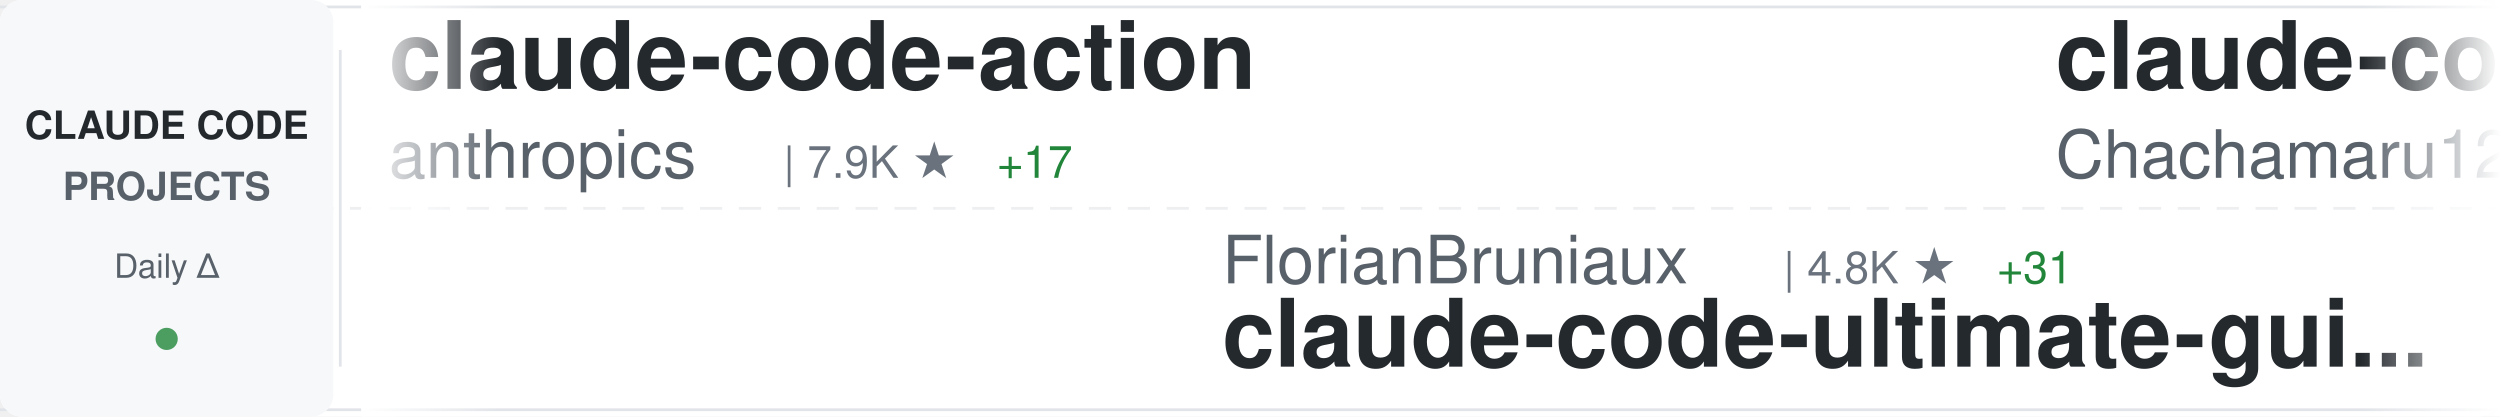
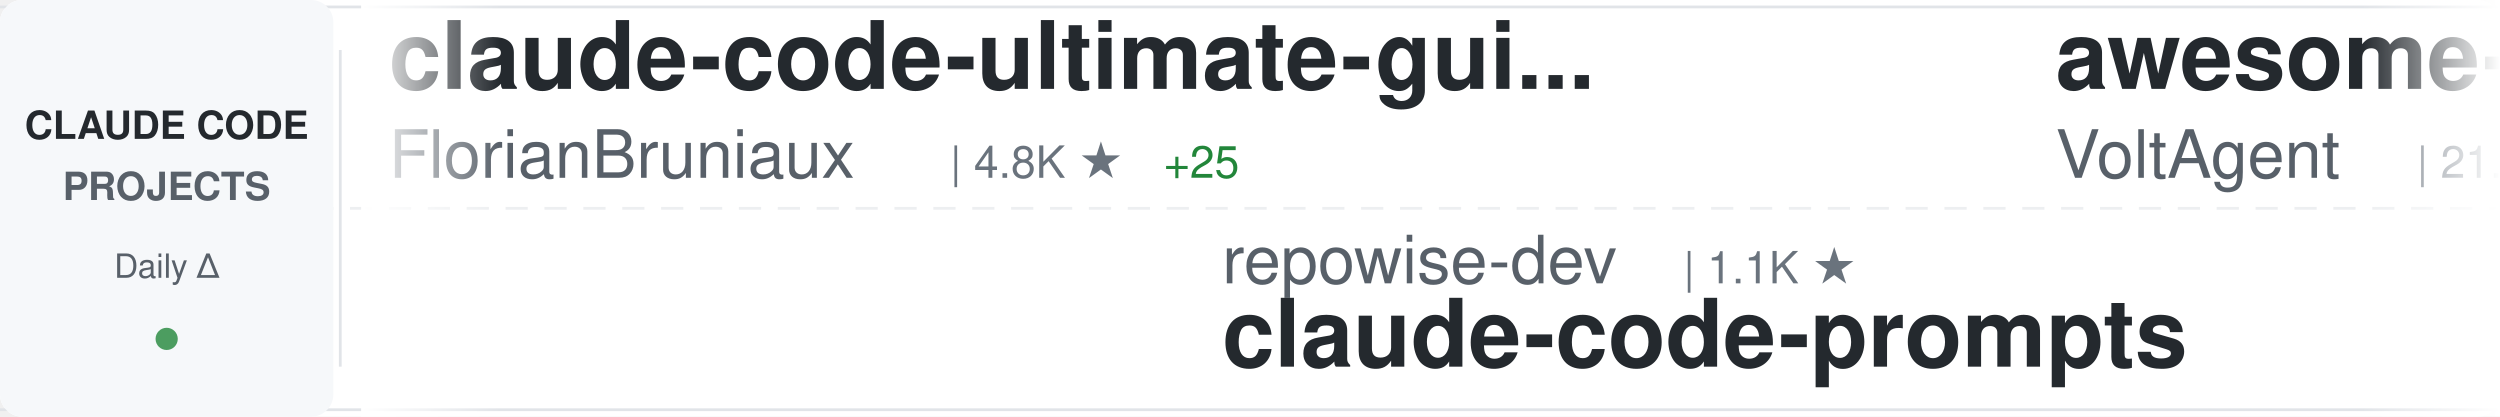
<svg xmlns="http://www.w3.org/2000/svg" width="900" height="150">
  <defs>
    <linearGradient id="awesomeLeftFade" x1="0%" y1="0%" x2="100%" y2="0%">
      <stop offset="0%" style="stop-color:#ffffff;stop-opacity:1" />
      <stop offset="100%" style="stop-color:#ffffff;stop-opacity:0" />
    </linearGradient>
    <linearGradient id="awesomeRightFade" x1="0%" y1="0%" x2="100%" y2="0%">
      <stop offset="0%" style="stop-color:#ffffff;stop-opacity:0" />
      <stop offset="100%" style="stop-color:#ffffff;stop-opacity:1" />
    </linearGradient>
  </defs>
  <rect width="900" height="150" fill="#ffffff" rx="8" />
  <rect x="0" y="2" width="900" height="1" fill="#e1e4e8" />
  <rect x="0" y="147" width="900" height="1" fill="#e1e4e8" />
  <line x1="0" y1="75" x2="900" y2="75" stroke="#e1e4e8" stroke-width="1" stroke-dasharray="8 6" opacity="0.6" />
  <rect x="0" y="0" width="120" height="150" fill="#f6f8fa" rx="8" />
  <text x="60" y="50" font-family="-apple-system, BlinkMacSystemFont, 'Segoe UI', Helvetica, Arial, sans-serif" font-size="14" font-weight="600" fill="#24292e" text-anchor="middle">CLAUDE CODE</text>
  <text x="60" y="72" font-family="-apple-system, BlinkMacSystemFont, 'Segoe UI', Helvetica, Arial, sans-serif" font-size="14" font-weight="600" fill="#586069" text-anchor="middle">PROJECTS</text>
  <text x="60" y="100" font-family="-apple-system, BlinkMacSystemFont, 'Segoe UI', Helvetica, Arial, sans-serif" font-size="12" font-weight="500" fill="#586069" text-anchor="middle">Daily Δ</text>
  <circle cx="60" cy="122" r="4" fill="#22863a" opacity="0.8" />
  <rect x="122" y="18" width="1" height="114" fill="#e1e4e8" />
  <clipPath id="awesomeTickerClip">
    <rect x="130" y="0" width="770" height="150" />
  </clipPath>
  <g clip-path="url(#awesomeTickerClip)">
    <g id="awesomeTickerItems">
      <animateTransform attributeName="transform" attributeType="XML" type="translate" from="0 0" to="-3000 0" dur="54s" repeatCount="indefinite" />
      <g transform="translate(0, 0)">
-         <text x="140" y="32" font-family="-apple-system, BlinkMacSystemFont, 'Segoe UI', Helvetica, Arial, sans-serif" font-size="34" font-weight="600" fill="#24292e">claude-code-action</text>
-         <text x="140" y="64" font-family="-apple-system, BlinkMacSystemFont, 'Segoe UI', Helvetica, Arial, sans-serif" font-size="24" font-weight="400" fill="#586069">anthropics</text>
-         <text x="282" y="64" font-family="-apple-system, BlinkMacSystemFont, 'Segoe UI', Helvetica, Arial, sans-serif" font-size="16" font-weight="500" fill="#6a737d">| 7.9K ★</text>
-         <text x="359" y="64" font-family="-apple-system, BlinkMacSystemFont, 'Segoe UI', Helvetica, Arial, sans-serif" font-size="16" font-weight="500" fill="#22863a"> +17</text>
+         <text x="140" y="32" font-family="-apple-system, BlinkMacSystemFont, 'Segoe UI', Helvetica, Arial, sans-serif" font-size="34" font-weight="600" fill="#24292e">claude-code-ultimate-gui...</text>
+         <text x="140" y="64" font-family="-apple-system, BlinkMacSystemFont, 'Segoe UI', Helvetica, Arial, sans-serif" font-size="24" font-weight="400" fill="#586069">FlorianBruniaux</text>
+         <text x="342" y="64" font-family="-apple-system, BlinkMacSystemFont, 'Segoe UI', Helvetica, Arial, sans-serif" font-size="16" font-weight="500" fill="#6a737d">| 4.8K ★</text>
+         <text x="419" y="64" font-family="-apple-system, BlinkMacSystemFont, 'Segoe UI', Helvetica, Arial, sans-serif" font-size="16" font-weight="500" fill="#22863a"> +25</text>
      </g>
      <g transform="translate(300, 0)">
-         <text x="140" y="102" font-family="-apple-system, BlinkMacSystemFont, 'Segoe UI', Helvetica, Arial, sans-serif" font-size="24" font-weight="400" fill="#586069">FlorianBruniaux</text>
-         <text x="342" y="102" font-family="-apple-system, BlinkMacSystemFont, 'Segoe UI', Helvetica, Arial, sans-serif" font-size="16" font-weight="500" fill="#6a737d">| 4.8K ★</text>
-         <text x="419" y="102" font-family="-apple-system, BlinkMacSystemFont, 'Segoe UI', Helvetica, Arial, sans-serif" font-size="16" font-weight="500" fill="#22863a"> +31</text>
-         <text x="140" y="132" font-family="-apple-system, BlinkMacSystemFont, 'Segoe UI', Helvetica, Arial, sans-serif" font-size="34" font-weight="600" fill="#24292e">claude-code-ultimate-gui...</text>
+         <text x="140" y="102" font-family="-apple-system, BlinkMacSystemFont, 'Segoe UI', Helvetica, Arial, sans-serif" font-size="24" font-weight="400" fill="#586069">repowise-dev</text>
+         <text x="306" y="102" font-family="-apple-system, BlinkMacSystemFont, 'Segoe UI', Helvetica, Arial, sans-serif" font-size="16" font-weight="500" fill="#6a737d">| 1.1K ★</text>
+         <text x="140" y="132" font-family="-apple-system, BlinkMacSystemFont, 'Segoe UI', Helvetica, Arial, sans-serif" font-size="34" font-weight="600" fill="#24292e">claude-code-prompts</text>
      </g>
      <g transform="translate(600, 0)">
-         <text x="140" y="32" font-family="-apple-system, BlinkMacSystemFont, 'Segoe UI', Helvetica, Arial, sans-serif" font-size="34" font-weight="600" fill="#24292e">claude-code-harness</text>
-         <text x="140" y="64" font-family="-apple-system, BlinkMacSystemFont, 'Segoe UI', Helvetica, Arial, sans-serif" font-size="24" font-weight="400" fill="#586069">Chachamaru127</text>
-         <text x="318" y="64" font-family="-apple-system, BlinkMacSystemFont, 'Segoe UI', Helvetica, Arial, sans-serif" font-size="16" font-weight="500" fill="#6a737d">| 2.7K ★</text>
-         <text x="395" y="64" font-family="-apple-system, BlinkMacSystemFont, 'Segoe UI', Helvetica, Arial, sans-serif" font-size="16" font-weight="500" fill="#22863a"> +13</text>
+         <text x="140" y="32" font-family="-apple-system, BlinkMacSystemFont, 'Segoe UI', Helvetica, Arial, sans-serif" font-size="34" font-weight="600" fill="#24292e">awesome-claude-code-suba...</text>
+         <text x="140" y="64" font-family="-apple-system, BlinkMacSystemFont, 'Segoe UI', Helvetica, Arial, sans-serif" font-size="24" font-weight="400" fill="#586069">VoltAgent</text>
+         <text x="270" y="64" font-family="-apple-system, BlinkMacSystemFont, 'Segoe UI', Helvetica, Arial, sans-serif" font-size="16" font-weight="500" fill="#6a737d">| 21.4K ★</text>
+         <text x="356" y="64" font-family="-apple-system, BlinkMacSystemFont, 'Segoe UI', Helvetica, Arial, sans-serif" font-size="16" font-weight="500" fill="#22863a"> +76</text>
      </g>
      <g transform="translate(900, 0)">
        <text x="140" y="102" font-family="-apple-system, BlinkMacSystemFont, 'Segoe UI', Helvetica, Arial, sans-serif" font-size="24" font-weight="400" fill="#586069">ghuntley</text>
-         <text x="258" y="102" font-family="-apple-system, BlinkMacSystemFont, 'Segoe UI', Helvetica, Arial, sans-serif" font-size="16" font-weight="500" fill="#6a737d">| 981 ★</text>
-         <text x="326" y="102" font-family="-apple-system, BlinkMacSystemFont, 'Segoe UI', Helvetica, Arial, sans-serif" font-size="16" font-weight="500" fill="#22863a"> +1</text>
+         <text x="258" y="102" font-family="-apple-system, BlinkMacSystemFont, 'Segoe UI', Helvetica, Arial, sans-serif" font-size="16" font-weight="500" fill="#6a737d">| 982 ★</text>
+         <text x="326" y="102" font-family="-apple-system, BlinkMacSystemFont, 'Segoe UI', Helvetica, Arial, sans-serif" font-size="16" font-weight="500" fill="#22863a"> +2</text>
        <text x="140" y="132" font-family="-apple-system, BlinkMacSystemFont, 'Segoe UI', Helvetica, Arial, sans-serif" font-size="34" font-weight="600" fill="#24292e">claude-code-source-code-...</text>
      </g>
      <g transform="translate(1200, 0)">
-         <text x="140" y="32" font-family="-apple-system, BlinkMacSystemFont, 'Segoe UI', Helvetica, Arial, sans-serif" font-size="34" font-weight="600" fill="#24292e">ralph</text>
-         <text x="140" y="64" font-family="-apple-system, BlinkMacSystemFont, 'Segoe UI', Helvetica, Arial, sans-serif" font-size="24" font-weight="400" fill="#586069">snarktank</text>
-         <text x="270" y="64" font-family="-apple-system, BlinkMacSystemFont, 'Segoe UI', Helvetica, Arial, sans-serif" font-size="16" font-weight="500" fill="#6a737d">| 20.1K ★</text>
-         <text x="356" y="64" font-family="-apple-system, BlinkMacSystemFont, 'Segoe UI', Helvetica, Arial, sans-serif" font-size="16" font-weight="500" fill="#22863a"> +43</text>
+         <text x="140" y="32" font-family="-apple-system, BlinkMacSystemFont, 'Segoe UI', Helvetica, Arial, sans-serif" font-size="34" font-weight="600" fill="#24292e">claude-code-tudou</text>
+         <text x="140" y="64" font-family="-apple-system, BlinkMacSystemFont, 'Segoe UI', Helvetica, Arial, sans-serif" font-size="24" font-weight="400" fill="#586069">AICoderTudou</text>
+         <text x="306" y="64" font-family="-apple-system, BlinkMacSystemFont, 'Segoe UI', Helvetica, Arial, sans-serif" font-size="16" font-weight="500" fill="#6a737d">| 500 ★</text>
      </g>
      <g transform="translate(1500, 0)">
-         <text x="140" y="102" font-family="-apple-system, BlinkMacSystemFont, 'Segoe UI', Helvetica, Arial, sans-serif" font-size="24" font-weight="400" fill="#586069">KPR111</text>
-         <text x="234" y="102" font-family="-apple-system, BlinkMacSystemFont, 'Segoe UI', Helvetica, Arial, sans-serif" font-size="16" font-weight="500" fill="#6a737d">| 18 ★</text>
-         <text x="140" y="132" font-family="-apple-system, BlinkMacSystemFont, 'Segoe UI', Helvetica, Arial, sans-serif" font-size="34" font-weight="600" fill="#24292e">Claude-Code</text>
+         <text x="140" y="102" font-family="-apple-system, BlinkMacSystemFont, 'Segoe UI', Helvetica, Arial, sans-serif" font-size="24" font-weight="400" fill="#586069">wanshuiyin</text>
+         <text x="282" y="102" font-family="-apple-system, BlinkMacSystemFont, 'Segoe UI', Helvetica, Arial, sans-serif" font-size="16" font-weight="500" fill="#6a737d">| 11.8K ★</text>
+         <text x="368" y="102" font-family="-apple-system, BlinkMacSystemFont, 'Segoe UI', Helvetica, Arial, sans-serif" font-size="16" font-weight="500" fill="#22863a"> +101</text>
+         <text x="140" y="132" font-family="-apple-system, BlinkMacSystemFont, 'Segoe UI', Helvetica, Arial, sans-serif" font-size="34" font-weight="600" fill="#24292e">Auto-claude-code-researc...</text>
      </g>
      <g transform="translate(1800, 0)">
-         <text x="140" y="32" font-family="-apple-system, BlinkMacSystemFont, 'Segoe UI', Helvetica, Arial, sans-serif" font-size="34" font-weight="600" fill="#24292e">pi-vs-claude-code</text>
-         <text x="140" y="64" font-family="-apple-system, BlinkMacSystemFont, 'Segoe UI', Helvetica, Arial, sans-serif" font-size="24" font-weight="400" fill="#586069">disler</text>
-         <text x="234" y="64" font-family="-apple-system, BlinkMacSystemFont, 'Segoe UI', Helvetica, Arial, sans-serif" font-size="16" font-weight="500" fill="#6a737d">| 1.3K ★</text>
-         <text x="311" y="64" font-family="-apple-system, BlinkMacSystemFont, 'Segoe UI', Helvetica, Arial, sans-serif" font-size="16" font-weight="500" fill="#22863a"> +2</text>
+         <text x="140" y="32" font-family="-apple-system, BlinkMacSystemFont, 'Segoe UI', Helvetica, Arial, sans-serif" font-size="34" font-weight="600" fill="#24292e">claude-code-local</text>
+         <text x="140" y="64" font-family="-apple-system, BlinkMacSystemFont, 'Segoe UI', Helvetica, Arial, sans-serif" font-size="24" font-weight="400" fill="#586069">nicedreamzapp</text>
+         <text x="318" y="64" font-family="-apple-system, BlinkMacSystemFont, 'Segoe UI', Helvetica, Arial, sans-serif" font-size="16" font-weight="500" fill="#6a737d">| 2.7K ★</text>
+         <text x="395" y="64" font-family="-apple-system, BlinkMacSystemFont, 'Segoe UI', Helvetica, Arial, sans-serif" font-size="16" font-weight="500" fill="#22863a"> +1</text>
      </g>
      <g transform="translate(2100, 0)">
-         <text x="140" y="102" font-family="-apple-system, BlinkMacSystemFont, 'Segoe UI', Helvetica, Arial, sans-serif" font-size="24" font-weight="400" fill="#586069">frankbria</text>
-         <text x="270" y="102" font-family="-apple-system, BlinkMacSystemFont, 'Segoe UI', Helvetica, Arial, sans-serif" font-size="16" font-weight="500" fill="#6a737d">| 9.3K ★</text>
-         <text x="347" y="102" font-family="-apple-system, BlinkMacSystemFont, 'Segoe UI', Helvetica, Arial, sans-serif" font-size="16" font-weight="500" fill="#22863a"> +8</text>
-         <text x="140" y="132" font-family="-apple-system, BlinkMacSystemFont, 'Segoe UI', Helvetica, Arial, sans-serif" font-size="34" font-weight="600" fill="#24292e">ralph-claude-code</text>
+         <text x="140" y="102" font-family="-apple-system, BlinkMacSystemFont, 'Segoe UI', Helvetica, Arial, sans-serif" font-size="24" font-weight="400" fill="#586069">Hyper66666</text>
+         <text x="282" y="102" font-family="-apple-system, BlinkMacSystemFont, 'Segoe UI', Helvetica, Arial, sans-serif" font-size="16" font-weight="500" fill="#6a737d">| 215 ★</text>
+         <text x="140" y="132" font-family="-apple-system, BlinkMacSystemFont, 'Segoe UI', Helvetica, Arial, sans-serif" font-size="34" font-weight="600" fill="#24292e">claude-code-sourcemap</text>
      </g>
      <g transform="translate(2400, 0)">
-         <text x="140" y="32" font-family="-apple-system, BlinkMacSystemFont, 'Segoe UI', Helvetica, Arial, sans-serif" font-size="34" font-weight="600" fill="#24292e">claude-code-engineering</text>
-         <text x="140" y="64" font-family="-apple-system, BlinkMacSystemFont, 'Segoe UI', Helvetica, Arial, sans-serif" font-size="24" font-weight="400" fill="#586069">huangjia2019</text>
-         <text x="306" y="64" font-family="-apple-system, BlinkMacSystemFont, 'Segoe UI', Helvetica, Arial, sans-serif" font-size="16" font-weight="500" fill="#6a737d">| 802 ★</text>
-         <text x="374" y="64" font-family="-apple-system, BlinkMacSystemFont, 'Segoe UI', Helvetica, Arial, sans-serif" font-size="16" font-weight="500" fill="#22863a"> +11</text>
+         <text x="140" y="32" font-family="-apple-system, BlinkMacSystemFont, 'Segoe UI', Helvetica, Arial, sans-serif" font-size="34" font-weight="600" fill="#24292e">claude-code-templates</text>
+         <text x="140" y="64" font-family="-apple-system, BlinkMacSystemFont, 'Segoe UI', Helvetica, Arial, sans-serif" font-size="24" font-weight="400" fill="#586069">davila7</text>
+         <text x="246" y="64" font-family="-apple-system, BlinkMacSystemFont, 'Segoe UI', Helvetica, Arial, sans-serif" font-size="16" font-weight="500" fill="#6a737d">| 27.9K ★</text>
+         <text x="332" y="64" font-family="-apple-system, BlinkMacSystemFont, 'Segoe UI', Helvetica, Arial, sans-serif" font-size="16" font-weight="500" fill="#22863a"> +49</text>
      </g>
      <g transform="translate(2700, 0)">
-         <text x="140" y="102" font-family="-apple-system, BlinkMacSystemFont, 'Segoe UI', Helvetica, Arial, sans-serif" font-size="24" font-weight="400" fill="#586069">sugyan</text>
-         <text x="234" y="102" font-family="-apple-system, BlinkMacSystemFont, 'Segoe UI', Helvetica, Arial, sans-serif" font-size="16" font-weight="500" fill="#6a737d">| 1.1K ★</text>
-         <text x="311" y="102" font-family="-apple-system, BlinkMacSystemFont, 'Segoe UI', Helvetica, Arial, sans-serif" font-size="16" font-weight="500" fill="#22863a"> +3</text>
-         <text x="140" y="132" font-family="-apple-system, BlinkMacSystemFont, 'Segoe UI', Helvetica, Arial, sans-serif" font-size="34" font-weight="600" fill="#24292e">claude-code-webui</text>
+         <text x="140" y="102" font-family="-apple-system, BlinkMacSystemFont, 'Segoe UI', Helvetica, Arial, sans-serif" font-size="24" font-weight="400" fill="#586069">lorryjovens-hub</text>
+         <text x="342" y="102" font-family="-apple-system, BlinkMacSystemFont, 'Segoe UI', Helvetica, Arial, sans-serif" font-size="16" font-weight="500" fill="#6a737d">| 1.6K ★</text>
+         <text x="419" y="102" font-family="-apple-system, BlinkMacSystemFont, 'Segoe UI', Helvetica, Arial, sans-serif" font-size="16" font-weight="500" fill="#22863a"> +6</text>
+         <text x="140" y="132" font-family="-apple-system, BlinkMacSystemFont, 'Segoe UI', Helvetica, Arial, sans-serif" font-size="34" font-weight="600" fill="#24292e">claude-code-rust</text>
      </g>
      <g transform="translate(3000, 0)">
-         <text x="140" y="32" font-family="-apple-system, BlinkMacSystemFont, 'Segoe UI', Helvetica, Arial, sans-serif" font-size="34" font-weight="600" fill="#24292e">claude-code-action</text>
-         <text x="140" y="64" font-family="-apple-system, BlinkMacSystemFont, 'Segoe UI', Helvetica, Arial, sans-serif" font-size="24" font-weight="400" fill="#586069">anthropics</text>
-         <text x="282" y="64" font-family="-apple-system, BlinkMacSystemFont, 'Segoe UI', Helvetica, Arial, sans-serif" font-size="16" font-weight="500" fill="#6a737d">| 7.9K ★</text>
-         <text x="359" y="64" font-family="-apple-system, BlinkMacSystemFont, 'Segoe UI', Helvetica, Arial, sans-serif" font-size="16" font-weight="500" fill="#22863a"> +17</text>
+         <text x="140" y="32" font-family="-apple-system, BlinkMacSystemFont, 'Segoe UI', Helvetica, Arial, sans-serif" font-size="34" font-weight="600" fill="#24292e">claude-code-ultimate-gui...</text>
+         <text x="140" y="64" font-family="-apple-system, BlinkMacSystemFont, 'Segoe UI', Helvetica, Arial, sans-serif" font-size="24" font-weight="400" fill="#586069">FlorianBruniaux</text>
+         <text x="342" y="64" font-family="-apple-system, BlinkMacSystemFont, 'Segoe UI', Helvetica, Arial, sans-serif" font-size="16" font-weight="500" fill="#6a737d">| 4.8K ★</text>
+         <text x="419" y="64" font-family="-apple-system, BlinkMacSystemFont, 'Segoe UI', Helvetica, Arial, sans-serif" font-size="16" font-weight="500" fill="#22863a"> +25</text>
      </g>
      <g transform="translate(3300, 0)">
-         <text x="140" y="102" font-family="-apple-system, BlinkMacSystemFont, 'Segoe UI', Helvetica, Arial, sans-serif" font-size="24" font-weight="400" fill="#586069">FlorianBruniaux</text>
-         <text x="342" y="102" font-family="-apple-system, BlinkMacSystemFont, 'Segoe UI', Helvetica, Arial, sans-serif" font-size="16" font-weight="500" fill="#6a737d">| 4.8K ★</text>
-         <text x="419" y="102" font-family="-apple-system, BlinkMacSystemFont, 'Segoe UI', Helvetica, Arial, sans-serif" font-size="16" font-weight="500" fill="#22863a"> +31</text>
-         <text x="140" y="132" font-family="-apple-system, BlinkMacSystemFont, 'Segoe UI', Helvetica, Arial, sans-serif" font-size="34" font-weight="600" fill="#24292e">claude-code-ultimate-gui...</text>
+         <text x="140" y="102" font-family="-apple-system, BlinkMacSystemFont, 'Segoe UI', Helvetica, Arial, sans-serif" font-size="24" font-weight="400" fill="#586069">repowise-dev</text>
+         <text x="306" y="102" font-family="-apple-system, BlinkMacSystemFont, 'Segoe UI', Helvetica, Arial, sans-serif" font-size="16" font-weight="500" fill="#6a737d">| 1.1K ★</text>
+         <text x="140" y="132" font-family="-apple-system, BlinkMacSystemFont, 'Segoe UI', Helvetica, Arial, sans-serif" font-size="34" font-weight="600" fill="#24292e">claude-code-prompts</text>
      </g>
      <g transform="translate(3600, 0)">
-         <text x="140" y="32" font-family="-apple-system, BlinkMacSystemFont, 'Segoe UI', Helvetica, Arial, sans-serif" font-size="34" font-weight="600" fill="#24292e">claude-code-harness</text>
-         <text x="140" y="64" font-family="-apple-system, BlinkMacSystemFont, 'Segoe UI', Helvetica, Arial, sans-serif" font-size="24" font-weight="400" fill="#586069">Chachamaru127</text>
-         <text x="318" y="64" font-family="-apple-system, BlinkMacSystemFont, 'Segoe UI', Helvetica, Arial, sans-serif" font-size="16" font-weight="500" fill="#6a737d">| 2.7K ★</text>
-         <text x="395" y="64" font-family="-apple-system, BlinkMacSystemFont, 'Segoe UI', Helvetica, Arial, sans-serif" font-size="16" font-weight="500" fill="#22863a"> +13</text>
+         <text x="140" y="32" font-family="-apple-system, BlinkMacSystemFont, 'Segoe UI', Helvetica, Arial, sans-serif" font-size="34" font-weight="600" fill="#24292e">awesome-claude-code-suba...</text>
+         <text x="140" y="64" font-family="-apple-system, BlinkMacSystemFont, 'Segoe UI', Helvetica, Arial, sans-serif" font-size="24" font-weight="400" fill="#586069">VoltAgent</text>
+         <text x="270" y="64" font-family="-apple-system, BlinkMacSystemFont, 'Segoe UI', Helvetica, Arial, sans-serif" font-size="16" font-weight="500" fill="#6a737d">| 21.4K ★</text>
+         <text x="356" y="64" font-family="-apple-system, BlinkMacSystemFont, 'Segoe UI', Helvetica, Arial, sans-serif" font-size="16" font-weight="500" fill="#22863a"> +76</text>
      </g>
      <g transform="translate(3900, 0)">
        <text x="140" y="102" font-family="-apple-system, BlinkMacSystemFont, 'Segoe UI', Helvetica, Arial, sans-serif" font-size="24" font-weight="400" fill="#586069">ghuntley</text>
-         <text x="258" y="102" font-family="-apple-system, BlinkMacSystemFont, 'Segoe UI', Helvetica, Arial, sans-serif" font-size="16" font-weight="500" fill="#6a737d">| 981 ★</text>
-         <text x="326" y="102" font-family="-apple-system, BlinkMacSystemFont, 'Segoe UI', Helvetica, Arial, sans-serif" font-size="16" font-weight="500" fill="#22863a"> +1</text>
+         <text x="258" y="102" font-family="-apple-system, BlinkMacSystemFont, 'Segoe UI', Helvetica, Arial, sans-serif" font-size="16" font-weight="500" fill="#6a737d">| 982 ★</text>
+         <text x="326" y="102" font-family="-apple-system, BlinkMacSystemFont, 'Segoe UI', Helvetica, Arial, sans-serif" font-size="16" font-weight="500" fill="#22863a"> +2</text>
        <text x="140" y="132" font-family="-apple-system, BlinkMacSystemFont, 'Segoe UI', Helvetica, Arial, sans-serif" font-size="34" font-weight="600" fill="#24292e">claude-code-source-code-...</text>
      </g>
    </g>
  </g>
  <rect x="130" y="0" width="50" height="150" fill="url(#awesomeLeftFade)" />
  <rect x="850" y="0" width="50" height="150" fill="url(#awesomeRightFade)" />
</svg>
